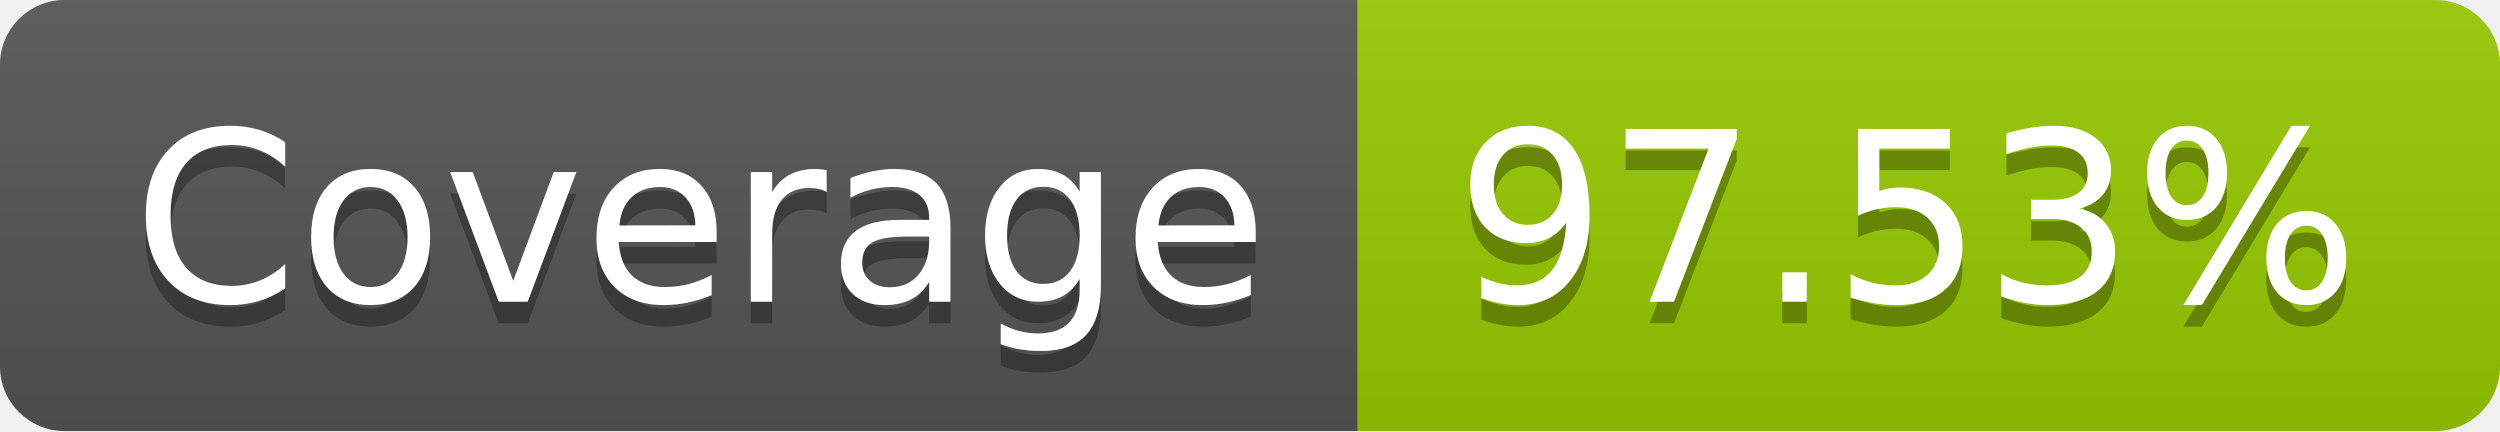
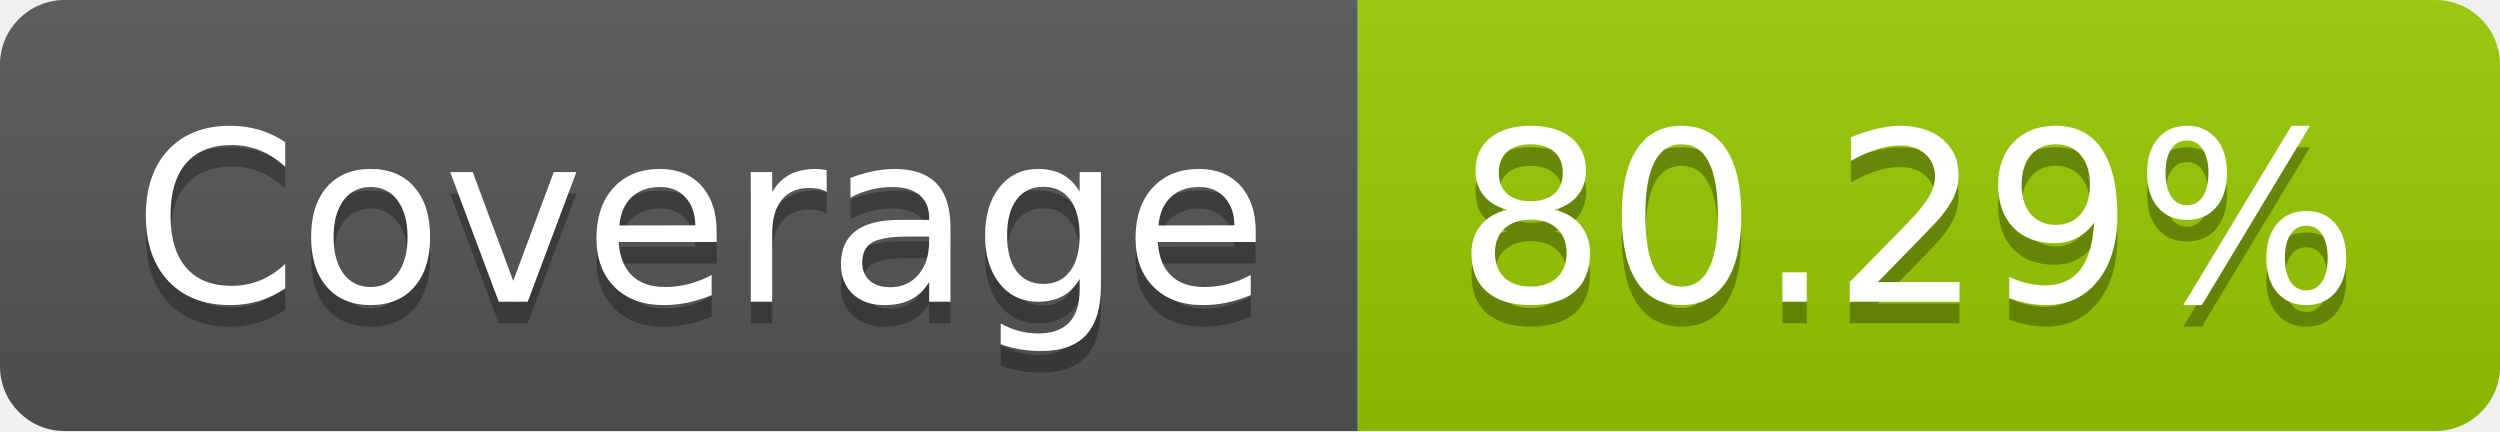
- <svg xmlns="http://www.w3.org/2000/svg" width="116" height="20" role="img" aria-label="Coverage: 97.53%">
+ <svg xmlns="http://www.w3.org/2000/svg" width="116" height="20" role="img" aria-label="Coverage: 80.29%">
  <linearGradient id="s" x2="0" y2="100%">
    <stop offset="0" stop-color="#bbb" stop-opacity=".1" />
    <stop offset="1" stop-opacity=".1" />
  </linearGradient>
  <clipPath id="r">
    <rect width="116" height="20" rx="3" fill="#fff" />
  </clipPath>
  <g clip-path="url(#r)">
    <rect width="63" height="20" fill="#555" />
    <rect x="63" width="53" height="20" fill="#97ca00" />
    <rect width="116" height="20" fill="url(#s)" />
  </g>
  <g fill="#fff" text-anchor="middle" font-family="Verdana,Geneva,DejaVu Sans,sans-serif" text-rendering="geometricPrecision" font-size="110">
    <text aria-hidden="true" x="325" y="150" fill="#010101" fill-opacity=".3" transform="scale(.1)" textLength="530">Coverage</text>
    <text x="325" y="140" transform="scale(.1)" fill="#fff" textLength="530">Coverage</text>
-     <text aria-hidden="true" x="885" y="150" fill="#010101" fill-opacity=".3" transform="scale(.1)" textLength="430">97.53%</text>
-     <text x="885" y="140" transform="scale(.1)" fill="#fff" textLength="430">97.53%</text>
+     <text aria-hidden="true" x="885" y="150" fill="#010101" fill-opacity=".3" transform="scale(.1)" textLength="430">80.29%</text>
+     <text x="885" y="140" transform="scale(.1)" fill="#fff" textLength="430">80.29%</text>
  </g>
</svg>
